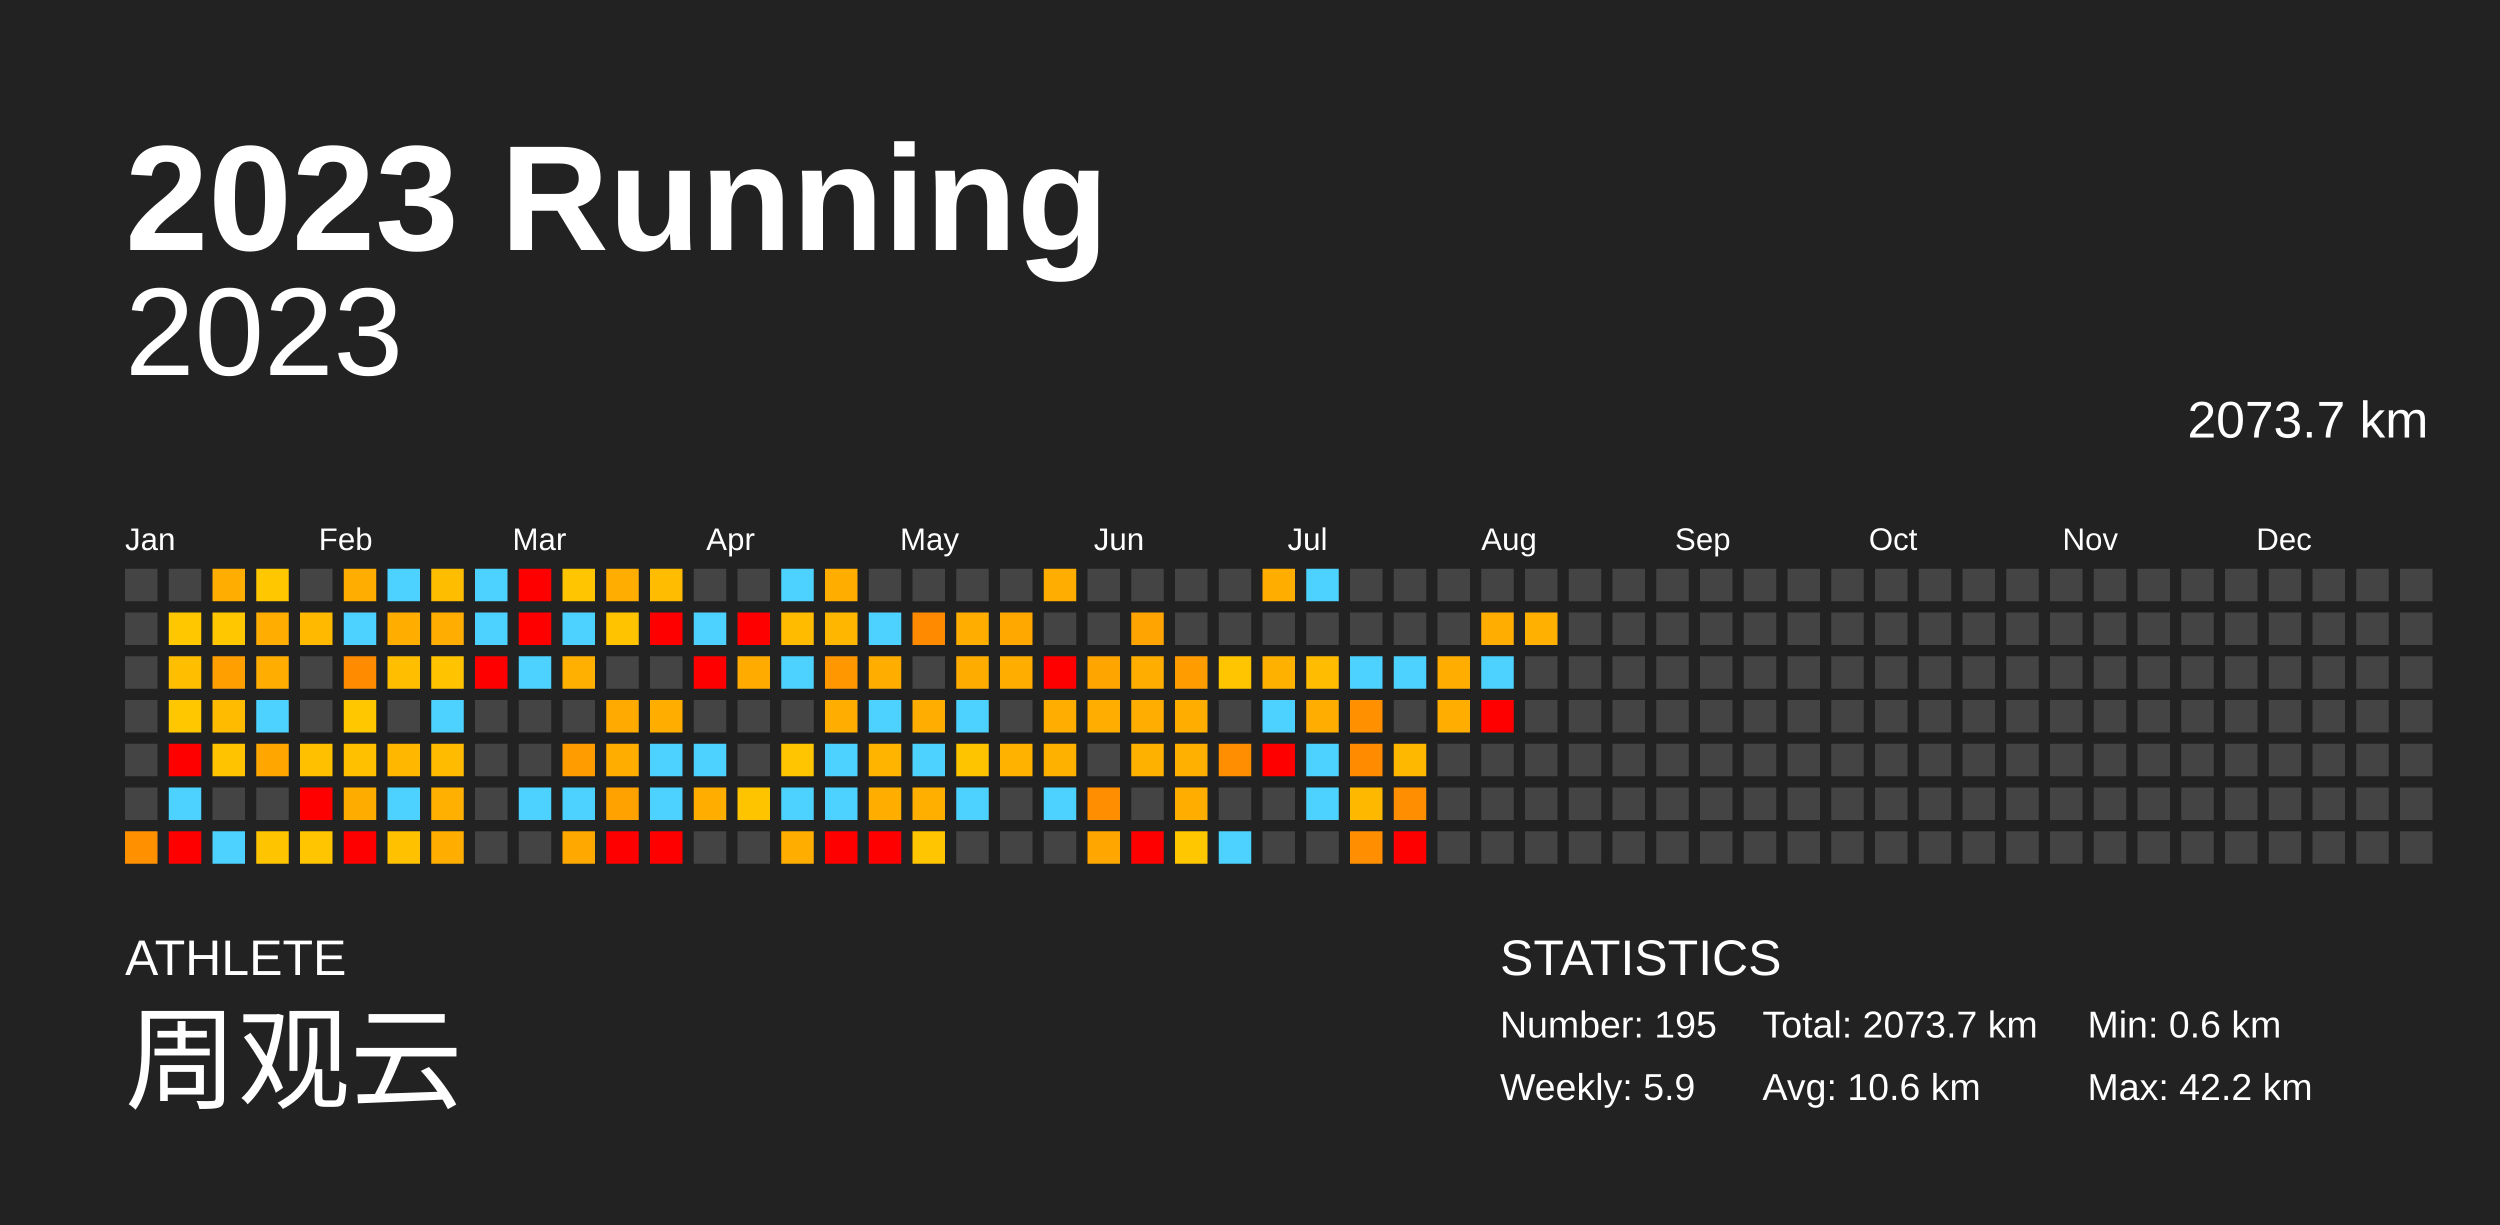
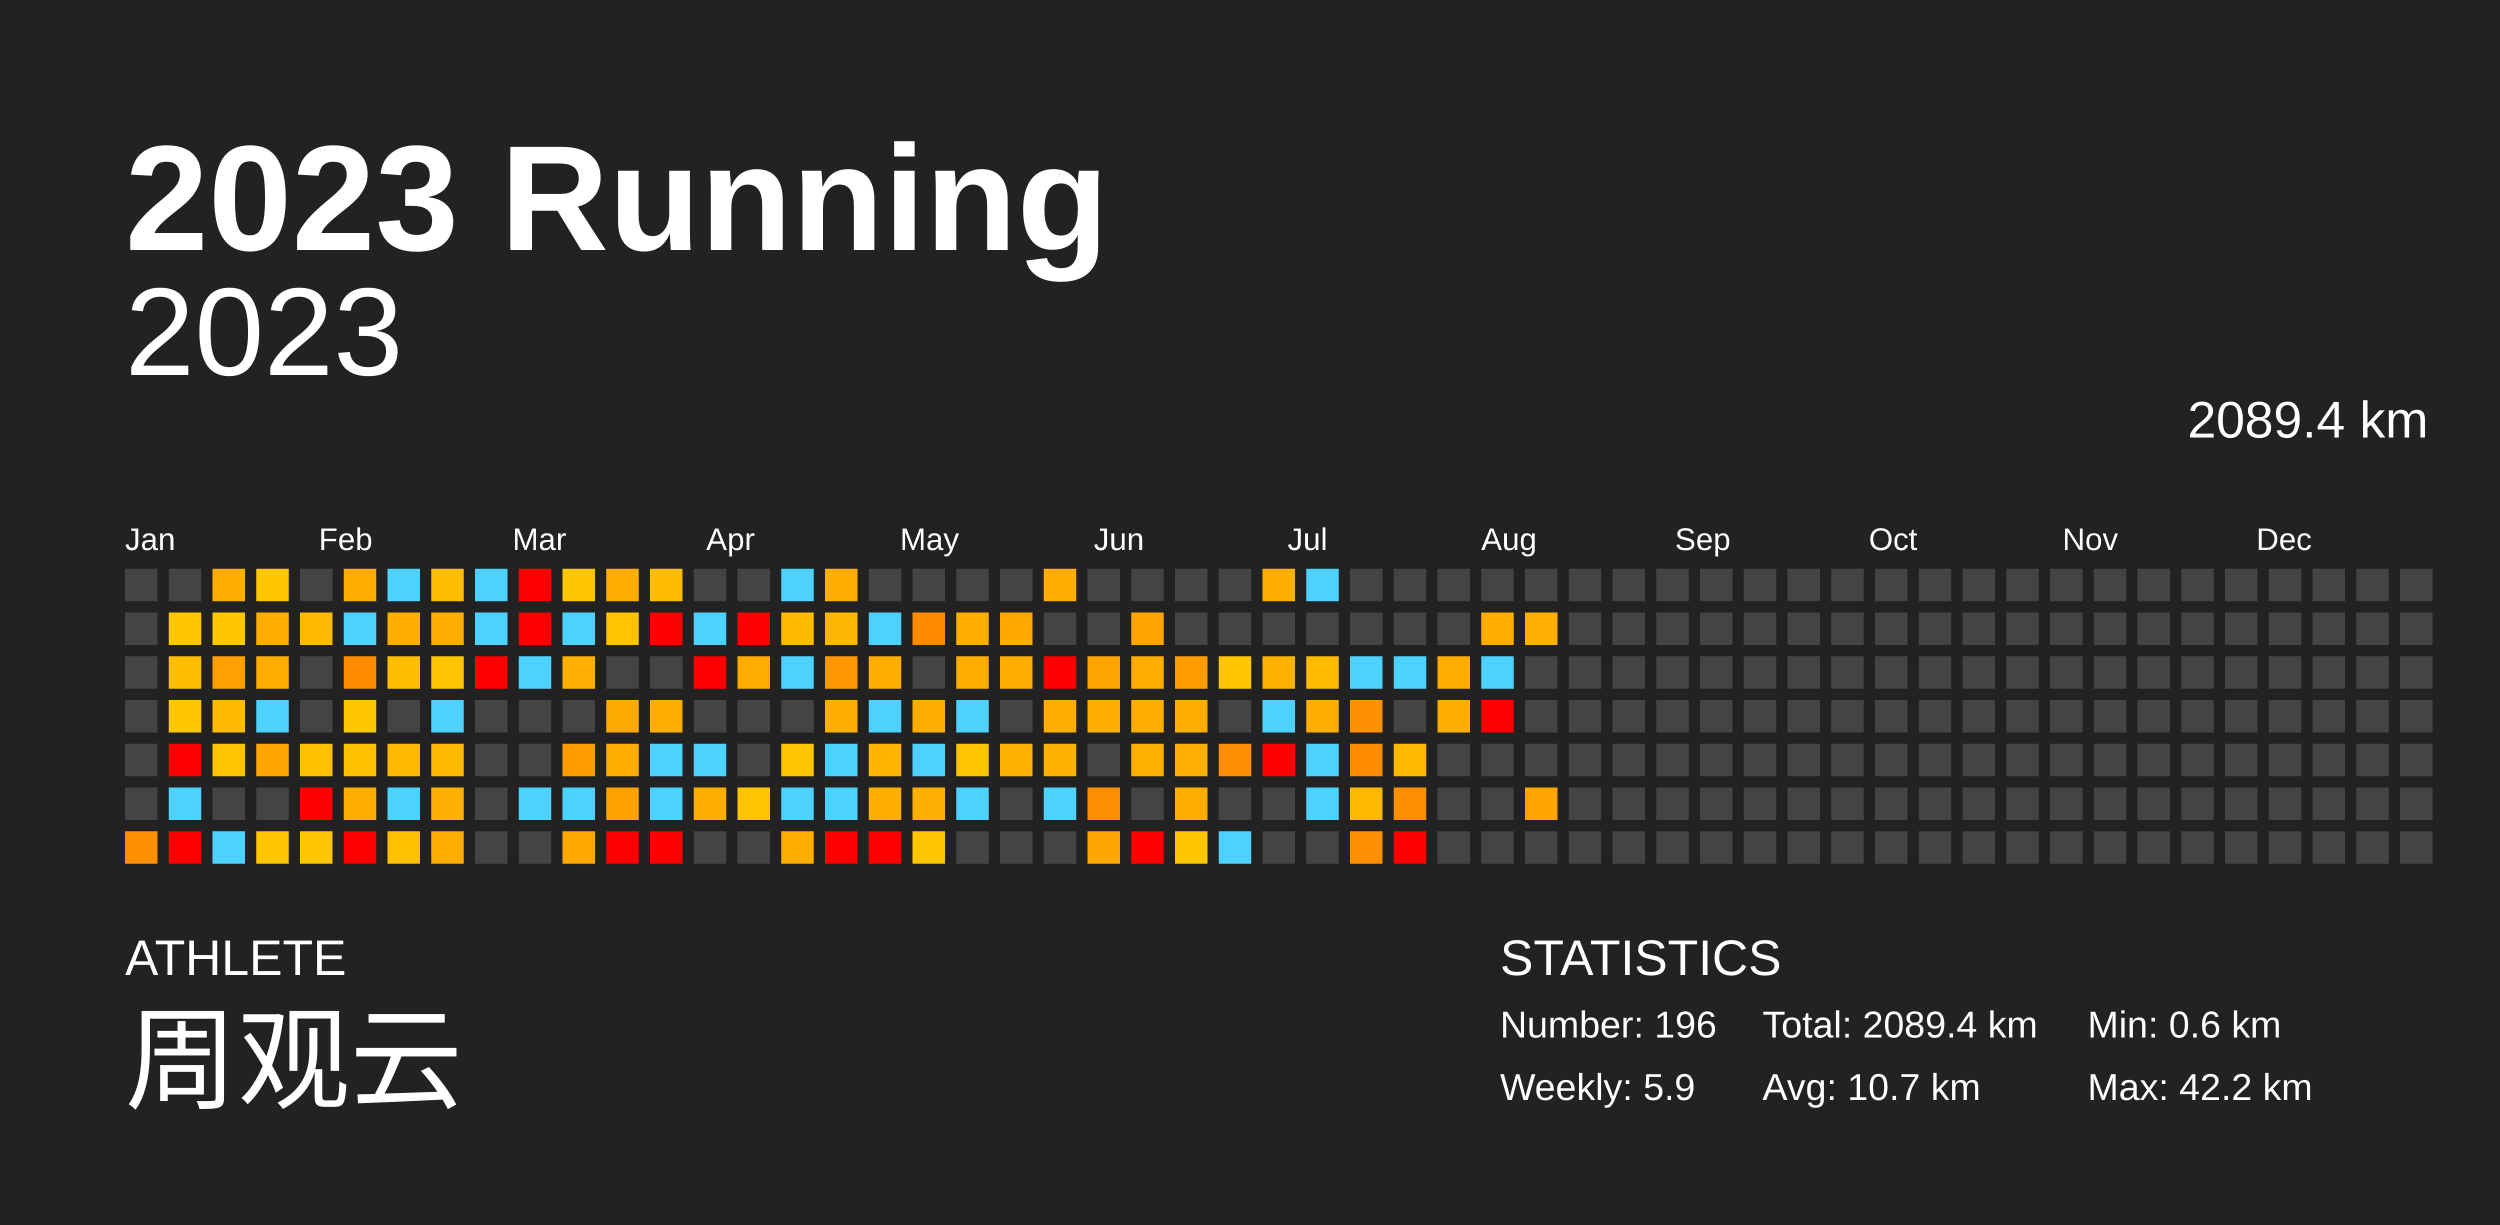
<svg xmlns="http://www.w3.org/2000/svg" baseProfile="full" height="98mm" version="1.1" viewBox="0,0,200,98" width="200mm">
  <defs />
  <rect fill="#222222" height="98" width="200" x="0" y="0" />
  <text fill="#FFFFFF" style="font-size:12px; font-family:Arial; font-weight:bold;" x="10" y="20">2023 Running</text>
  <text fill="#FFFFFF" style="font-size:4px; font-family:Arial" x="10" y="78">ATHLETE</text>
  <text fill="#FFFFFF" style="font-size:9px; font-family:Arial" x="10" y="88">周观云</text>
  <text fill="#FFFFFF" style="font-size:4px; font-family:Arial" x="120" y="78">STATISTICS</text>
-   <text fill="#FFFFFF" style="font-size:3px; font-family:Arial" x="120" y="83">Number: 195</text>
+   <text fill="#FFFFFF" style="font-size:3px; font-family:Arial" x="120" y="83">Number: 196</text>
  <text fill="#FFFFFF" style="font-size:3px; font-family:Arial" x="120" y="88">Weekly: 5.9</text>
-   <text fill="#FFFFFF" style="font-size:3px; font-family:Arial" x="141" y="83">Total: 2073.7 km</text>
-   <text fill="#FFFFFF" style="font-size:3px; font-family:Arial" x="141" y="88">Avg: 10.6 km</text>
+   <text fill="#FFFFFF" style="font-size:3px; font-family:Arial" x="141" y="83">Total: 2089.4 km</text>
+   <text fill="#FFFFFF" style="font-size:3px; font-family:Arial" x="141" y="88">Avg: 10.7 km</text>
  <text fill="#FFFFFF" style="font-size:3px; font-family:Arial" x="167" y="83">Min: 0.6 km</text>
  <text fill="#FFFFFF" style="font-size:3px; font-family:Arial" x="167" y="88">Max: 42.2 km</text>
  <text alignment-baseline="hanging" fill="#FFFFFF" style="font-size:10.0px; font-family:Arial;" x="10" y="30">2023</text>
-   <text alignment-baseline="hanging" fill="#FFFFFF" style="font-size:4.125px; font-family:Arial;" x="175" y="35">2073.7 km</text>
+   <text alignment-baseline="hanging" fill="#FFFFFF" style="font-size:4.125px; font-family:Arial;" x="175" y="35">2089.4 km</text>
  <text fill="#FFFFFF" style="font-size:2.5px; font-family:Arial" x="10.0" y="44">Jan</text>
  <text fill="#FFFFFF" style="font-size:2.5px; font-family:Arial" x="25.5" y="44">Feb</text>
  <text fill="#FFFFFF" style="font-size:2.5px; font-family:Arial" x="41.0" y="44">Mar</text>
  <text fill="#FFFFFF" style="font-size:2.5px; font-family:Arial" x="56.5" y="44">Apr</text>
  <text fill="#FFFFFF" style="font-size:2.5px; font-family:Arial" x="72.0" y="44">May</text>
  <text fill="#FFFFFF" style="font-size:2.5px; font-family:Arial" x="87.5" y="44">Jun</text>
  <text fill="#FFFFFF" style="font-size:2.5px; font-family:Arial" x="103.0" y="44">Jul</text>
  <text fill="#FFFFFF" style="font-size:2.5px; font-family:Arial" x="118.5" y="44">Aug</text>
  <text fill="#FFFFFF" style="font-size:2.5px; font-family:Arial" x="134.0" y="44">Sep</text>
  <text fill="#FFFFFF" style="font-size:2.5px; font-family:Arial" x="149.5" y="44">Oct</text>
  <text fill="#FFFFFF" style="font-size:2.5px; font-family:Arial" x="165.0" y="44">Nov</text>
  <text fill="#FFFFFF" style="font-size:2.5px; font-family:Arial" x="180.5" y="44">Dec</text>
  <rect fill="#444444" height="2.6" width="2.6" x="10.0" y="45.5" />
  <rect fill="#444444" height="2.6" width="2.6" x="10.0" y="49.0" />
  <rect fill="#444444" height="2.6" width="2.6" x="10.0" y="52.5" />
  <rect fill="#444444" height="2.6" width="2.6" x="10.0" y="56.0" />
  <rect fill="#444444" height="2.6" width="2.6" x="10.0" y="59.5" />
  <rect fill="#444444" height="2.6" width="2.6" x="10.0" y="63.0" />
  <rect fill="#ff9000" height="2.6" width="2.6" x="10.0" y="66.5" />
  <rect fill="#444444" height="2.6" width="2.6" x="13.5" y="45.5" />
  <rect fill="#ffc700" height="2.6" width="2.6" x="13.5" y="49.0" />
  <rect fill="#ffbf00" height="2.6" width="2.6" x="13.5" y="52.5" />
  <rect fill="#ffc700" height="2.6" width="2.6" x="13.5" y="56.0" />
  <rect fill="red" height="2.6" width="2.6" x="13.5" y="59.5" />
  <rect fill="#4dd2ff" height="2.6" width="2.6" x="13.5" y="63.0" />
  <rect fill="red" height="2.6" width="2.6" x="13.5" y="66.5" />
  <rect fill="#ffad00" height="2.6" width="2.6" x="17.0" y="45.5" />
  <rect fill="#ffc700" height="2.6" width="2.6" x="17.0" y="49.0" />
  <rect fill="#ff9f00" height="2.6" width="2.6" x="17.0" y="52.5" />
  <rect fill="#ffbb00" height="2.6" width="2.6" x="17.0" y="56.0" />
  <rect fill="#ffc300" height="2.6" width="2.6" x="17.0" y="59.5" />
  <rect fill="#444444" height="2.6" width="2.6" x="17.0" y="63.0" />
  <rect fill="#4dd2ff" height="2.6" width="2.6" x="17.0" y="66.5" />
  <rect fill="#ffc700" height="2.6" width="2.6" x="20.5" y="45.5" />
  <rect fill="#ffad00" height="2.6" width="2.6" x="20.5" y="49.0" />
  <rect fill="#ffad00" height="2.6" width="2.6" x="20.5" y="52.5" />
  <rect fill="#4dd2ff" height="2.6" width="2.6" x="20.5" y="56.0" />
  <rect fill="#ffa600" height="2.6" width="2.6" x="20.5" y="59.5" />
  <rect fill="#444444" height="2.6" width="2.6" x="20.5" y="63.0" />
  <rect fill="#ffc400" height="2.6" width="2.6" x="20.5" y="66.5" />
  <rect fill="#444444" height="2.6" width="2.6" x="24.0" y="45.5" />
  <rect fill="#ffba00" height="2.6" width="2.6" x="24.0" y="49.0" />
  <rect fill="#444444" height="2.6" width="2.6" x="24.0" y="52.5" />
  <rect fill="#444444" height="2.6" width="2.6" x="24.0" y="56.0" />
  <rect fill="#ffc000" height="2.6" width="2.6" x="24.0" y="59.5" />
  <rect fill="red" height="2.6" width="2.6" x="24.0" y="63.0" />
  <rect fill="#ffc500" height="2.6" width="2.6" x="24.0" y="66.5" />
  <rect fill="#ffad00" height="2.6" width="2.6" x="27.5" y="45.5" />
  <rect fill="#4dd2ff" height="2.6" width="2.6" x="27.5" y="49.0" />
  <rect fill="#ff8b00" height="2.6" width="2.6" x="27.5" y="52.5" />
  <rect fill="#ffc700" height="2.6" width="2.6" x="27.5" y="56.0" />
  <rect fill="#ffc000" height="2.6" width="2.6" x="27.5" y="59.5" />
  <rect fill="#ffac00" height="2.6" width="2.6" x="27.5" y="63.0" />
  <rect fill="red" height="2.6" width="2.6" x="27.5" y="66.5" />
  <rect fill="#4dd2ff" height="2.6" width="2.6" x="31.0" y="45.5" />
  <rect fill="#ffae00" height="2.6" width="2.6" x="31.0" y="49.0" />
  <rect fill="#ffbf00" height="2.6" width="2.6" x="31.0" y="52.5" />
  <rect fill="#444444" height="2.6" width="2.6" x="31.0" y="56.0" />
  <rect fill="#ffb700" height="2.6" width="2.6" x="31.0" y="59.5" />
  <rect fill="#4dd2ff" height="2.6" width="2.6" x="31.0" y="63.0" />
  <rect fill="#ffc100" height="2.6" width="2.6" x="31.0" y="66.5" />
  <rect fill="#ffbd00" height="2.6" width="2.6" x="34.5" y="45.5" />
  <rect fill="#ffad00" height="2.6" width="2.6" x="34.5" y="49.0" />
  <rect fill="#ffc300" height="2.6" width="2.6" x="34.5" y="52.5" />
  <rect fill="#4dd2ff" height="2.6" width="2.6" x="34.5" y="56.0" />
  <rect fill="#ffbb00" height="2.6" width="2.6" x="34.5" y="59.5" />
  <rect fill="#ffb000" height="2.6" width="2.6" x="34.5" y="63.0" />
  <rect fill="#ffae00" height="2.6" width="2.6" x="34.5" y="66.5" />
  <rect fill="#4dd2ff" height="2.6" width="2.6" x="38.0" y="45.5" />
  <rect fill="#4dd2ff" height="2.6" width="2.6" x="38.0" y="49.0" />
  <rect fill="red" height="2.6" width="2.6" x="38.0" y="52.5" />
  <rect fill="#444444" height="2.6" width="2.6" x="38.0" y="56.0" />
  <rect fill="#444444" height="2.6" width="2.6" x="38.0" y="59.5" />
  <rect fill="#444444" height="2.6" width="2.6" x="38.0" y="63.0" />
  <rect fill="#444444" height="2.6" width="2.6" x="38.0" y="66.5" />
  <rect fill="red" height="2.6" width="2.6" x="41.5" y="45.5" />
  <rect fill="red" height="2.6" width="2.6" x="41.5" y="49.0" />
  <rect fill="#4dd2ff" height="2.6" width="2.6" x="41.5" y="52.5" />
  <rect fill="#444444" height="2.6" width="2.6" x="41.5" y="56.0" />
  <rect fill="#444444" height="2.6" width="2.6" x="41.5" y="59.5" />
  <rect fill="#4dd2ff" height="2.6" width="2.6" x="41.5" y="63.0" />
  <rect fill="#444444" height="2.6" width="2.6" x="41.5" y="66.5" />
  <rect fill="#ffc500" height="2.6" width="2.6" x="45.0" y="45.5" />
  <rect fill="#4dd2ff" height="2.6" width="2.6" x="45.0" y="49.0" />
  <rect fill="#ffb000" height="2.6" width="2.6" x="45.0" y="52.5" />
  <rect fill="#444444" height="2.6" width="2.6" x="45.0" y="56.0" />
  <rect fill="#ff9d00" height="2.6" width="2.6" x="45.0" y="59.5" />
  <rect fill="#4dd2ff" height="2.6" width="2.6" x="45.0" y="63.0" />
  <rect fill="#ffa800" height="2.6" width="2.6" x="45.0" y="66.5" />
  <rect fill="#ffad00" height="2.6" width="2.6" x="48.5" y="45.5" />
  <rect fill="#ffc300" height="2.6" width="2.6" x="48.5" y="49.0" />
  <rect fill="#444444" height="2.6" width="2.6" x="48.5" y="52.5" />
  <rect fill="#ffaa00" height="2.6" width="2.6" x="48.5" y="56.0" />
  <rect fill="#ffae00" height="2.6" width="2.6" x="48.5" y="59.5" />
  <rect fill="#ffa200" height="2.6" width="2.6" x="48.5" y="63.0" />
  <rect fill="red" height="2.6" width="2.6" x="48.5" y="66.5" />
  <rect fill="#ffbc00" height="2.6" width="2.6" x="52.0" y="45.5" />
  <rect fill="red" height="2.6" width="2.6" x="52.0" y="49.0" />
  <rect fill="#444444" height="2.6" width="2.6" x="52.0" y="52.5" />
  <rect fill="#ffae00" height="2.6" width="2.6" x="52.0" y="56.0" />
  <rect fill="#4dd2ff" height="2.6" width="2.6" x="52.0" y="59.5" />
  <rect fill="#4dd2ff" height="2.6" width="2.6" x="52.0" y="63.0" />
  <rect fill="red" height="2.6" width="2.6" x="52.0" y="66.5" />
  <rect fill="#444444" height="2.6" width="2.6" x="55.5" y="45.5" />
  <rect fill="#4dd2ff" height="2.6" width="2.6" x="55.5" y="49.0" />
  <rect fill="red" height="2.6" width="2.6" x="55.5" y="52.5" />
  <rect fill="#444444" height="2.6" width="2.6" x="55.5" y="56.0" />
  <rect fill="#4dd2ff" height="2.6" width="2.6" x="55.5" y="59.5" />
  <rect fill="#ffae00" height="2.6" width="2.6" x="55.5" y="63.0" />
  <rect fill="#444444" height="2.6" width="2.6" x="55.5" y="66.5" />
  <rect fill="#444444" height="2.6" width="2.6" x="59.0" y="45.5" />
  <rect fill="red" height="2.6" width="2.6" x="59.0" y="49.0" />
  <rect fill="#ffab00" height="2.6" width="2.6" x="59.0" y="52.5" />
  <rect fill="#444444" height="2.6" width="2.6" x="59.0" y="56.0" />
  <rect fill="#444444" height="2.6" width="2.6" x="59.0" y="59.5" />
  <rect fill="#ffc400" height="2.6" width="2.6" x="59.0" y="63.0" />
  <rect fill="#444444" height="2.6" width="2.6" x="59.0" y="66.5" />
  <rect fill="#4dd2ff" height="2.6" width="2.6" x="62.5" y="45.5" />
  <rect fill="#ffbb00" height="2.6" width="2.6" x="62.5" y="49.0" />
  <rect fill="#4dd2ff" height="2.6" width="2.6" x="62.5" y="52.5" />
  <rect fill="#444444" height="2.6" width="2.6" x="62.5" y="56.0" />
  <rect fill="#ffc500" height="2.6" width="2.6" x="62.5" y="59.5" />
  <rect fill="#4dd2ff" height="2.6" width="2.6" x="62.5" y="63.0" />
  <rect fill="#ffae00" height="2.6" width="2.6" x="62.5" y="66.5" />
  <rect fill="#ffae00" height="2.6" width="2.6" x="66.0" y="45.5" />
  <rect fill="#ffb600" height="2.6" width="2.6" x="66.0" y="49.0" />
  <rect fill="#ff9700" height="2.6" width="2.6" x="66.0" y="52.5" />
  <rect fill="#ffad00" height="2.6" width="2.6" x="66.0" y="56.0" />
  <rect fill="#4dd2ff" height="2.6" width="2.6" x="66.0" y="59.5" />
  <rect fill="#4dd2ff" height="2.6" width="2.6" x="66.0" y="63.0" />
  <rect fill="red" height="2.6" width="2.6" x="66.0" y="66.5" />
  <rect fill="#444444" height="2.6" width="2.6" x="69.5" y="45.5" />
  <rect fill="#4dd2ff" height="2.6" width="2.6" x="69.5" y="49.0" />
  <rect fill="#ffae00" height="2.6" width="2.6" x="69.5" y="52.5" />
  <rect fill="#4dd2ff" height="2.6" width="2.6" x="69.5" y="56.0" />
  <rect fill="#ffb400" height="2.6" width="2.6" x="69.5" y="59.5" />
  <rect fill="#ffae00" height="2.6" width="2.6" x="69.5" y="63.0" />
  <rect fill="red" height="2.6" width="2.6" x="69.5" y="66.5" />
  <rect fill="#444444" height="2.6" width="2.6" x="73.0" y="45.5" />
  <rect fill="#ff8a00" height="2.6" width="2.6" x="73.0" y="49.0" />
  <rect fill="#444444" height="2.6" width="2.6" x="73.0" y="52.5" />
  <rect fill="#ffad00" height="2.6" width="2.6" x="73.0" y="56.0" />
  <rect fill="#4dd2ff" height="2.6" width="2.6" x="73.0" y="59.5" />
  <rect fill="#ffaf00" height="2.6" width="2.6" x="73.0" y="63.0" />
  <rect fill="#ffc500" height="2.6" width="2.6" x="73.0" y="66.5" />
  <rect fill="#444444" height="2.6" width="2.6" x="76.5" y="45.5" />
  <rect fill="#ffae00" height="2.6" width="2.6" x="76.5" y="49.0" />
  <rect fill="#ffac00" height="2.6" width="2.6" x="76.5" y="52.5" />
  <rect fill="#4dd2ff" height="2.6" width="2.6" x="76.5" y="56.0" />
  <rect fill="#ffc400" height="2.6" width="2.6" x="76.5" y="59.5" />
  <rect fill="#4dd2ff" height="2.6" width="2.6" x="76.5" y="63.0" />
  <rect fill="#444444" height="2.6" width="2.6" x="76.5" y="66.5" />
  <rect fill="#444444" height="2.6" width="2.6" x="80.0" y="45.5" />
  <rect fill="#ffa800" height="2.6" width="2.6" x="80.0" y="49.0" />
  <rect fill="#ffae00" height="2.6" width="2.6" x="80.0" y="52.5" />
  <rect fill="#444444" height="2.6" width="2.6" x="80.0" y="56.0" />
  <rect fill="#ffb300" height="2.6" width="2.6" x="80.0" y="59.5" />
  <rect fill="#444444" height="2.6" width="2.6" x="80.0" y="63.0" />
  <rect fill="#444444" height="2.6" width="2.6" x="80.0" y="66.5" />
  <rect fill="#ffad00" height="2.6" width="2.6" x="83.5" y="45.5" />
  <rect fill="#444444" height="2.6" width="2.6" x="83.5" y="49.0" />
  <rect fill="red" height="2.6" width="2.6" x="83.5" y="52.5" />
  <rect fill="#ffad00" height="2.6" width="2.6" x="83.5" y="56.0" />
  <rect fill="#ffb100" height="2.6" width="2.6" x="83.5" y="59.5" />
  <rect fill="#4dd2ff" height="2.6" width="2.6" x="83.5" y="63.0" />
  <rect fill="#444444" height="2.6" width="2.6" x="83.5" y="66.5" />
  <rect fill="#444444" height="2.6" width="2.6" x="87.0" y="45.5" />
  <rect fill="#444444" height="2.6" width="2.6" x="87.0" y="49.0" />
  <rect fill="#ffa500" height="2.6" width="2.6" x="87.0" y="52.5" />
  <rect fill="#ffad00" height="2.6" width="2.6" x="87.0" y="56.0" />
  <rect fill="#444444" height="2.6" width="2.6" x="87.0" y="59.5" />
  <rect fill="#ff8f00" height="2.6" width="2.6" x="87.0" y="63.0" />
  <rect fill="#ffa700" height="2.6" width="2.6" x="87.0" y="66.5" />
  <rect fill="#444444" height="2.6" width="2.6" x="90.5" y="45.5" />
  <rect fill="#ffa400" height="2.6" width="2.6" x="90.5" y="49.0" />
  <rect fill="#ffae00" height="2.6" width="2.6" x="90.5" y="52.5" />
  <rect fill="#ffad00" height="2.6" width="2.6" x="90.5" y="56.0" />
  <rect fill="#ffb100" height="2.6" width="2.6" x="90.5" y="59.5" />
  <rect fill="#444444" height="2.6" width="2.6" x="90.5" y="63.0" />
  <rect fill="red" height="2.6" width="2.6" x="90.5" y="66.5" />
  <rect fill="#444444" height="2.6" width="2.6" x="94.0" y="45.5" />
  <rect fill="#444444" height="2.6" width="2.6" x="94.0" y="49.0" />
  <rect fill="#ff9d00" height="2.6" width="2.6" x="94.0" y="52.5" />
  <rect fill="#ffae00" height="2.6" width="2.6" x="94.0" y="56.0" />
  <rect fill="#ffb000" height="2.6" width="2.6" x="94.0" y="59.5" />
  <rect fill="#ffae00" height="2.6" width="2.6" x="94.0" y="63.0" />
  <rect fill="#ffc700" height="2.6" width="2.6" x="94.0" y="66.5" />
  <rect fill="#444444" height="2.6" width="2.6" x="97.5" y="45.5" />
  <rect fill="#444444" height="2.6" width="2.6" x="97.5" y="49.0" />
  <rect fill="#ffc500" height="2.6" width="2.6" x="97.5" y="52.5" />
  <rect fill="#444444" height="2.6" width="2.6" x="97.5" y="56.0" />
  <rect fill="#ff8f00" height="2.6" width="2.6" x="97.5" y="59.5" />
  <rect fill="#444444" height="2.6" width="2.6" x="97.5" y="63.0" />
  <rect fill="#4dd2ff" height="2.6" width="2.6" x="97.5" y="66.5" />
  <rect fill="#ffae00" height="2.6" width="2.6" x="101.0" y="45.5" />
  <rect fill="#444444" height="2.6" width="2.6" x="101.0" y="49.0" />
  <rect fill="#ffb100" height="2.6" width="2.6" x="101.0" y="52.5" />
  <rect fill="#4dd2ff" height="2.6" width="2.6" x="101.0" y="56.0" />
  <rect fill="red" height="2.6" width="2.6" x="101.0" y="59.5" />
  <rect fill="#444444" height="2.6" width="2.6" x="101.0" y="63.0" />
  <rect fill="#444444" height="2.6" width="2.6" x="101.0" y="66.5" />
  <rect fill="#4dd2ff" height="2.6" width="2.6" x="104.5" y="45.5" />
  <rect fill="#444444" height="2.6" width="2.6" x="104.5" y="49.0" />
  <rect fill="#ffbc00" height="2.6" width="2.6" x="104.5" y="52.5" />
  <rect fill="#ffad00" height="2.6" width="2.6" x="104.5" y="56.0" />
  <rect fill="#4dd2ff" height="2.6" width="2.6" x="104.5" y="59.5" />
  <rect fill="#4dd2ff" height="2.6" width="2.6" x="104.5" y="63.0" />
  <rect fill="#444444" height="2.6" width="2.6" x="104.5" y="66.5" />
  <rect fill="#444444" height="2.6" width="2.6" x="108.0" y="45.5" />
  <rect fill="#444444" height="2.6" width="2.6" x="108.0" y="49.0" />
  <rect fill="#4dd2ff" height="2.6" width="2.6" x="108.0" y="52.5" />
  <rect fill="#ff9000" height="2.6" width="2.6" x="108.0" y="56.0" />
  <rect fill="#ff8c00" height="2.6" width="2.6" x="108.0" y="59.5" />
  <rect fill="#ffb800" height="2.6" width="2.6" x="108.0" y="63.0" />
  <rect fill="#ff8f00" height="2.6" width="2.6" x="108.0" y="66.5" />
  <rect fill="#444444" height="2.6" width="2.6" x="111.5" y="45.5" />
  <rect fill="#444444" height="2.6" width="2.6" x="111.5" y="49.0" />
  <rect fill="#4dd2ff" height="2.6" width="2.6" x="111.5" y="52.5" />
  <rect fill="#444444" height="2.6" width="2.6" x="111.5" y="56.0" />
  <rect fill="#ffb800" height="2.6" width="2.6" x="111.5" y="59.5" />
  <rect fill="#ff8f00" height="2.6" width="2.6" x="111.5" y="63.0" />
  <rect fill="red" height="2.6" width="2.6" x="111.5" y="66.5" />
  <rect fill="#444444" height="2.6" width="2.6" x="115.0" y="45.5" />
  <rect fill="#444444" height="2.6" width="2.6" x="115.0" y="49.0" />
  <rect fill="#ffad00" height="2.6" width="2.6" x="115.0" y="52.5" />
  <rect fill="#ffad00" height="2.6" width="2.6" x="115.0" y="56.0" />
  <rect fill="#444444" height="2.6" width="2.6" x="115.0" y="59.5" />
  <rect fill="#444444" height="2.6" width="2.6" x="115.0" y="63.0" />
  <rect fill="#444444" height="2.6" width="2.6" x="115.0" y="66.5" />
  <rect fill="#444444" height="2.6" width="2.6" x="118.5" y="45.5" />
  <rect fill="#ffad00" height="2.6" width="2.6" x="118.5" y="49.0" />
  <rect fill="#4dd2ff" height="2.6" width="2.6" x="118.5" y="52.5" />
  <rect fill="red" height="2.6" width="2.6" x="118.5" y="56.0" />
  <rect fill="#444444" height="2.6" width="2.6" x="118.5" y="59.5" />
  <rect fill="#444444" height="2.6" width="2.6" x="118.5" y="63.0" />
  <rect fill="#444444" height="2.6" width="2.6" x="118.5" y="66.5" />
  <rect fill="#444444" height="2.6" width="2.6" x="122.0" y="45.5" />
  <rect fill="#ffb000" height="2.6" width="2.6" x="122.0" y="49.0" />
  <rect fill="#444444" height="2.6" width="2.6" x="122.0" y="52.5" />
  <rect fill="#444444" height="2.6" width="2.6" x="122.0" y="56.0" />
  <rect fill="#444444" height="2.6" width="2.6" x="122.0" y="59.5" />
-   <rect fill="#444444" height="2.6" width="2.6" x="122.0" y="63.0" />
+   <rect fill="#ffa400" height="2.6" width="2.6" x="122.0" y="63.0" />
  <rect fill="#444444" height="2.6" width="2.6" x="122.0" y="66.5" />
  <rect fill="#444444" height="2.6" width="2.6" x="125.5" y="45.5" />
  <rect fill="#444444" height="2.6" width="2.6" x="125.5" y="49.0" />
  <rect fill="#444444" height="2.6" width="2.6" x="125.5" y="52.5" />
  <rect fill="#444444" height="2.6" width="2.6" x="125.5" y="56.0" />
  <rect fill="#444444" height="2.6" width="2.6" x="125.5" y="59.5" />
  <rect fill="#444444" height="2.6" width="2.6" x="125.5" y="63.0" />
  <rect fill="#444444" height="2.6" width="2.6" x="125.5" y="66.5" />
  <rect fill="#444444" height="2.6" width="2.6" x="129.0" y="45.5" />
  <rect fill="#444444" height="2.6" width="2.6" x="129.0" y="49.0" />
  <rect fill="#444444" height="2.6" width="2.6" x="129.0" y="52.5" />
  <rect fill="#444444" height="2.6" width="2.6" x="129.0" y="56.0" />
  <rect fill="#444444" height="2.6" width="2.6" x="129.0" y="59.5" />
  <rect fill="#444444" height="2.6" width="2.6" x="129.0" y="63.0" />
  <rect fill="#444444" height="2.6" width="2.6" x="129.0" y="66.5" />
  <rect fill="#444444" height="2.6" width="2.6" x="132.5" y="45.5" />
  <rect fill="#444444" height="2.6" width="2.6" x="132.5" y="49.0" />
  <rect fill="#444444" height="2.6" width="2.6" x="132.5" y="52.5" />
  <rect fill="#444444" height="2.6" width="2.6" x="132.5" y="56.0" />
  <rect fill="#444444" height="2.6" width="2.6" x="132.5" y="59.5" />
  <rect fill="#444444" height="2.6" width="2.6" x="132.5" y="63.0" />
  <rect fill="#444444" height="2.6" width="2.6" x="132.5" y="66.5" />
  <rect fill="#444444" height="2.6" width="2.6" x="136.0" y="45.5" />
  <rect fill="#444444" height="2.6" width="2.6" x="136.0" y="49.0" />
  <rect fill="#444444" height="2.6" width="2.6" x="136.0" y="52.5" />
  <rect fill="#444444" height="2.6" width="2.6" x="136.0" y="56.0" />
  <rect fill="#444444" height="2.6" width="2.6" x="136.0" y="59.5" />
  <rect fill="#444444" height="2.6" width="2.6" x="136.0" y="63.0" />
  <rect fill="#444444" height="2.6" width="2.6" x="136.0" y="66.5" />
  <rect fill="#444444" height="2.6" width="2.6" x="139.5" y="45.5" />
  <rect fill="#444444" height="2.6" width="2.6" x="139.5" y="49.0" />
  <rect fill="#444444" height="2.6" width="2.6" x="139.5" y="52.5" />
  <rect fill="#444444" height="2.6" width="2.6" x="139.5" y="56.0" />
  <rect fill="#444444" height="2.6" width="2.6" x="139.5" y="59.5" />
  <rect fill="#444444" height="2.6" width="2.6" x="139.5" y="63.0" />
  <rect fill="#444444" height="2.6" width="2.6" x="139.5" y="66.5" />
  <rect fill="#444444" height="2.6" width="2.6" x="143.0" y="45.5" />
  <rect fill="#444444" height="2.6" width="2.6" x="143.0" y="49.0" />
  <rect fill="#444444" height="2.6" width="2.6" x="143.0" y="52.5" />
  <rect fill="#444444" height="2.6" width="2.6" x="143.0" y="56.0" />
  <rect fill="#444444" height="2.6" width="2.6" x="143.0" y="59.5" />
  <rect fill="#444444" height="2.6" width="2.6" x="143.0" y="63.0" />
  <rect fill="#444444" height="2.6" width="2.6" x="143.0" y="66.5" />
  <rect fill="#444444" height="2.6" width="2.6" x="146.5" y="45.5" />
  <rect fill="#444444" height="2.6" width="2.6" x="146.5" y="49.0" />
  <rect fill="#444444" height="2.6" width="2.6" x="146.5" y="52.5" />
  <rect fill="#444444" height="2.6" width="2.6" x="146.5" y="56.0" />
  <rect fill="#444444" height="2.6" width="2.6" x="146.5" y="59.5" />
  <rect fill="#444444" height="2.6" width="2.6" x="146.5" y="63.0" />
  <rect fill="#444444" height="2.6" width="2.6" x="146.5" y="66.5" />
  <rect fill="#444444" height="2.6" width="2.6" x="150.0" y="45.5" />
  <rect fill="#444444" height="2.6" width="2.6" x="150.0" y="49.0" />
  <rect fill="#444444" height="2.6" width="2.6" x="150.0" y="52.5" />
  <rect fill="#444444" height="2.6" width="2.6" x="150.0" y="56.0" />
  <rect fill="#444444" height="2.6" width="2.6" x="150.0" y="59.5" />
  <rect fill="#444444" height="2.6" width="2.6" x="150.0" y="63.0" />
  <rect fill="#444444" height="2.6" width="2.6" x="150.0" y="66.5" />
  <rect fill="#444444" height="2.6" width="2.6" x="153.5" y="45.5" />
  <rect fill="#444444" height="2.6" width="2.6" x="153.5" y="49.0" />
  <rect fill="#444444" height="2.6" width="2.6" x="153.5" y="52.5" />
  <rect fill="#444444" height="2.6" width="2.6" x="153.5" y="56.0" />
  <rect fill="#444444" height="2.6" width="2.6" x="153.5" y="59.5" />
  <rect fill="#444444" height="2.6" width="2.6" x="153.5" y="63.0" />
  <rect fill="#444444" height="2.6" width="2.6" x="153.5" y="66.5" />
  <rect fill="#444444" height="2.6" width="2.6" x="157.0" y="45.5" />
  <rect fill="#444444" height="2.6" width="2.6" x="157.0" y="49.0" />
  <rect fill="#444444" height="2.6" width="2.6" x="157.0" y="52.5" />
  <rect fill="#444444" height="2.6" width="2.6" x="157.0" y="56.0" />
  <rect fill="#444444" height="2.6" width="2.6" x="157.0" y="59.5" />
  <rect fill="#444444" height="2.6" width="2.6" x="157.0" y="63.0" />
  <rect fill="#444444" height="2.6" width="2.6" x="157.0" y="66.5" />
  <rect fill="#444444" height="2.6" width="2.6" x="160.5" y="45.5" />
  <rect fill="#444444" height="2.6" width="2.6" x="160.5" y="49.0" />
  <rect fill="#444444" height="2.6" width="2.6" x="160.5" y="52.5" />
  <rect fill="#444444" height="2.6" width="2.6" x="160.5" y="56.0" />
  <rect fill="#444444" height="2.6" width="2.6" x="160.5" y="59.5" />
  <rect fill="#444444" height="2.6" width="2.6" x="160.5" y="63.0" />
  <rect fill="#444444" height="2.6" width="2.6" x="160.5" y="66.5" />
  <rect fill="#444444" height="2.6" width="2.6" x="164.0" y="45.5" />
  <rect fill="#444444" height="2.6" width="2.6" x="164.0" y="49.0" />
  <rect fill="#444444" height="2.6" width="2.6" x="164.0" y="52.5" />
  <rect fill="#444444" height="2.6" width="2.6" x="164.0" y="56.0" />
  <rect fill="#444444" height="2.6" width="2.6" x="164.0" y="59.5" />
  <rect fill="#444444" height="2.6" width="2.6" x="164.0" y="63.0" />
  <rect fill="#444444" height="2.6" width="2.6" x="164.0" y="66.5" />
  <rect fill="#444444" height="2.6" width="2.6" x="167.5" y="45.5" />
  <rect fill="#444444" height="2.6" width="2.6" x="167.5" y="49.0" />
  <rect fill="#444444" height="2.6" width="2.6" x="167.5" y="52.5" />
  <rect fill="#444444" height="2.6" width="2.6" x="167.5" y="56.0" />
  <rect fill="#444444" height="2.6" width="2.6" x="167.5" y="59.5" />
  <rect fill="#444444" height="2.6" width="2.6" x="167.5" y="63.0" />
  <rect fill="#444444" height="2.6" width="2.6" x="167.5" y="66.5" />
  <rect fill="#444444" height="2.6" width="2.6" x="171.0" y="45.5" />
  <rect fill="#444444" height="2.6" width="2.6" x="171.0" y="49.0" />
  <rect fill="#444444" height="2.6" width="2.6" x="171.0" y="52.5" />
  <rect fill="#444444" height="2.6" width="2.6" x="171.0" y="56.0" />
  <rect fill="#444444" height="2.6" width="2.6" x="171.0" y="59.5" />
  <rect fill="#444444" height="2.6" width="2.6" x="171.0" y="63.0" />
  <rect fill="#444444" height="2.6" width="2.6" x="171.0" y="66.5" />
  <rect fill="#444444" height="2.6" width="2.6" x="174.5" y="45.5" />
  <rect fill="#444444" height="2.6" width="2.6" x="174.5" y="49.0" />
  <rect fill="#444444" height="2.6" width="2.6" x="174.5" y="52.5" />
  <rect fill="#444444" height="2.6" width="2.6" x="174.5" y="56.0" />
  <rect fill="#444444" height="2.6" width="2.6" x="174.5" y="59.5" />
  <rect fill="#444444" height="2.6" width="2.6" x="174.5" y="63.0" />
  <rect fill="#444444" height="2.6" width="2.6" x="174.5" y="66.5" />
  <rect fill="#444444" height="2.6" width="2.6" x="178.0" y="45.5" />
  <rect fill="#444444" height="2.6" width="2.6" x="178.0" y="49.0" />
  <rect fill="#444444" height="2.6" width="2.6" x="178.0" y="52.5" />
  <rect fill="#444444" height="2.6" width="2.6" x="178.0" y="56.0" />
  <rect fill="#444444" height="2.6" width="2.6" x="178.0" y="59.5" />
  <rect fill="#444444" height="2.6" width="2.6" x="178.0" y="63.0" />
  <rect fill="#444444" height="2.6" width="2.6" x="178.0" y="66.5" />
  <rect fill="#444444" height="2.6" width="2.6" x="181.5" y="45.5" />
  <rect fill="#444444" height="2.6" width="2.6" x="181.5" y="49.0" />
  <rect fill="#444444" height="2.6" width="2.6" x="181.5" y="52.5" />
  <rect fill="#444444" height="2.6" width="2.6" x="181.5" y="56.0" />
  <rect fill="#444444" height="2.6" width="2.6" x="181.5" y="59.5" />
  <rect fill="#444444" height="2.6" width="2.6" x="181.5" y="63.0" />
  <rect fill="#444444" height="2.6" width="2.6" x="181.5" y="66.5" />
  <rect fill="#444444" height="2.6" width="2.6" x="185.0" y="45.5" />
  <rect fill="#444444" height="2.6" width="2.6" x="185.0" y="49.0" />
  <rect fill="#444444" height="2.6" width="2.6" x="185.0" y="52.5" />
  <rect fill="#444444" height="2.6" width="2.6" x="185.0" y="56.0" />
  <rect fill="#444444" height="2.6" width="2.6" x="185.0" y="59.5" />
  <rect fill="#444444" height="2.6" width="2.6" x="185.0" y="63.0" />
  <rect fill="#444444" height="2.6" width="2.6" x="185.0" y="66.5" />
  <rect fill="#444444" height="2.6" width="2.6" x="188.5" y="45.5" />
  <rect fill="#444444" height="2.6" width="2.6" x="188.5" y="49.0" />
  <rect fill="#444444" height="2.6" width="2.6" x="188.5" y="52.5" />
  <rect fill="#444444" height="2.6" width="2.6" x="188.5" y="56.0" />
  <rect fill="#444444" height="2.6" width="2.6" x="188.5" y="59.5" />
  <rect fill="#444444" height="2.6" width="2.6" x="188.5" y="63.0" />
  <rect fill="#444444" height="2.6" width="2.6" x="188.5" y="66.5" />
  <rect fill="#444444" height="2.6" width="2.6" x="192.0" y="45.5" />
  <rect fill="#444444" height="2.6" width="2.6" x="192.0" y="49.0" />
  <rect fill="#444444" height="2.6" width="2.6" x="192.0" y="52.5" />
  <rect fill="#444444" height="2.6" width="2.6" x="192.0" y="56.0" />
  <rect fill="#444444" height="2.6" width="2.6" x="192.0" y="59.5" />
  <rect fill="#444444" height="2.6" width="2.6" x="192.0" y="63.0" />
  <rect fill="#444444" height="2.6" width="2.6" x="192.0" y="66.5" />
</svg>
